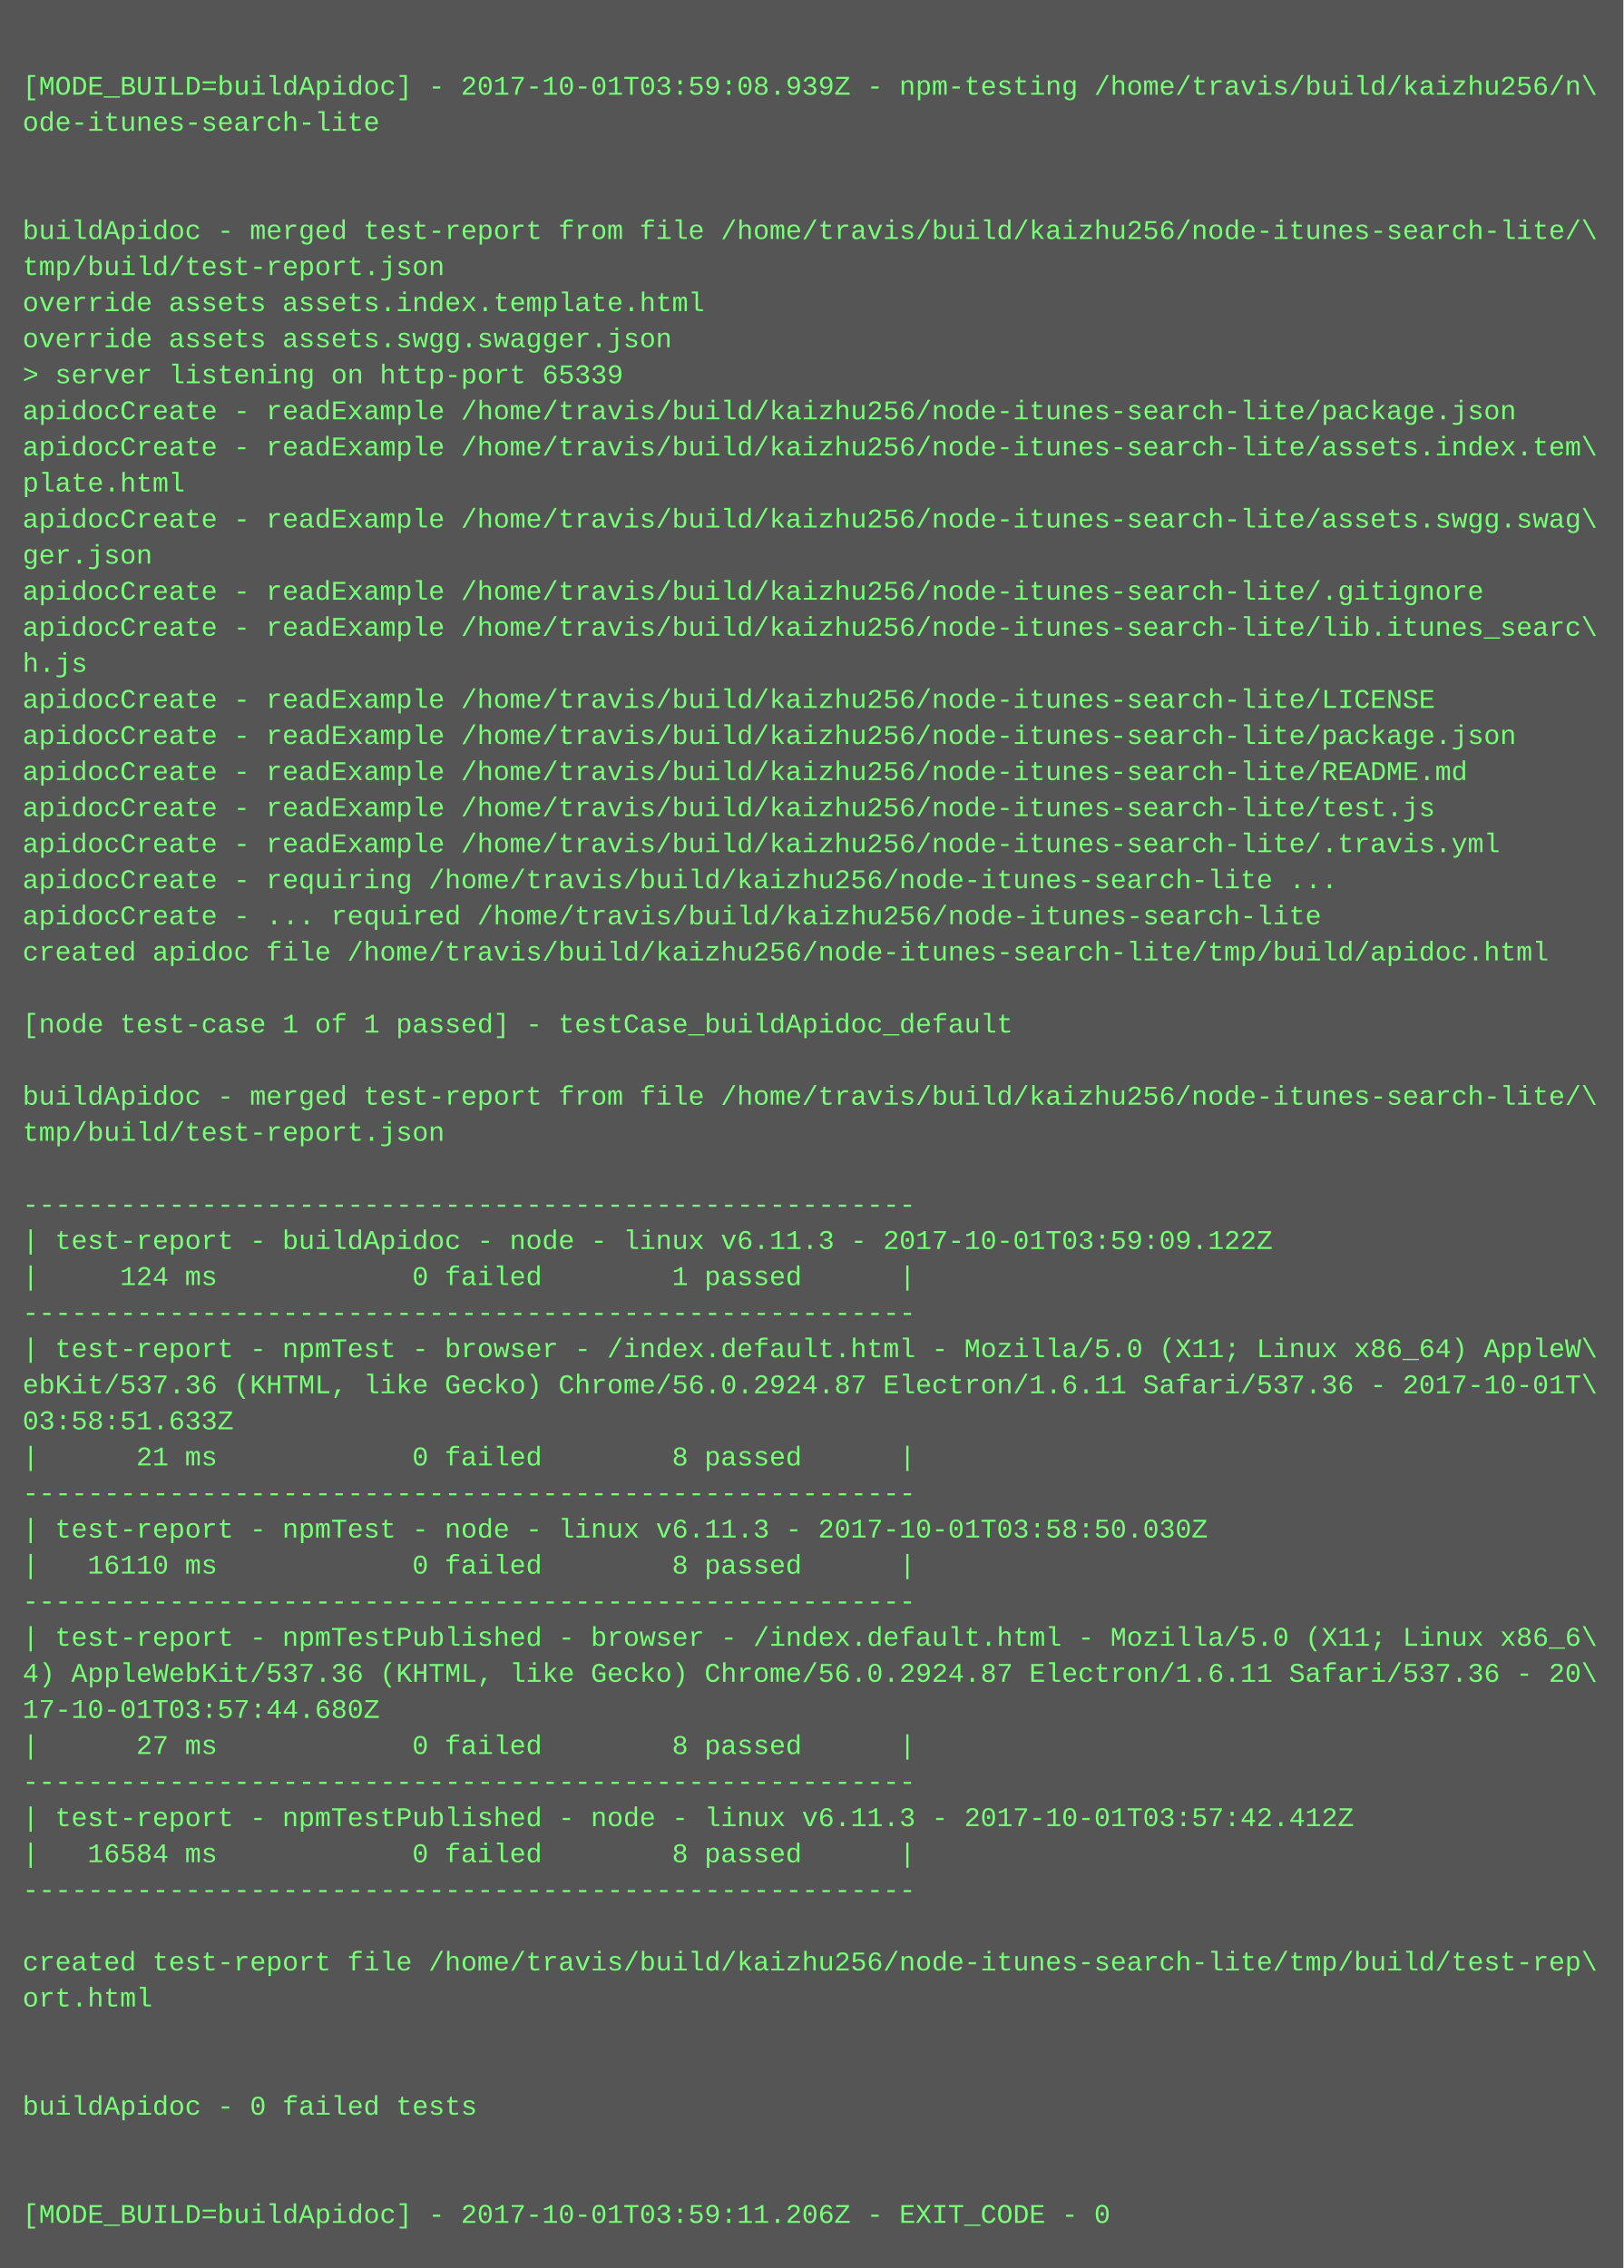
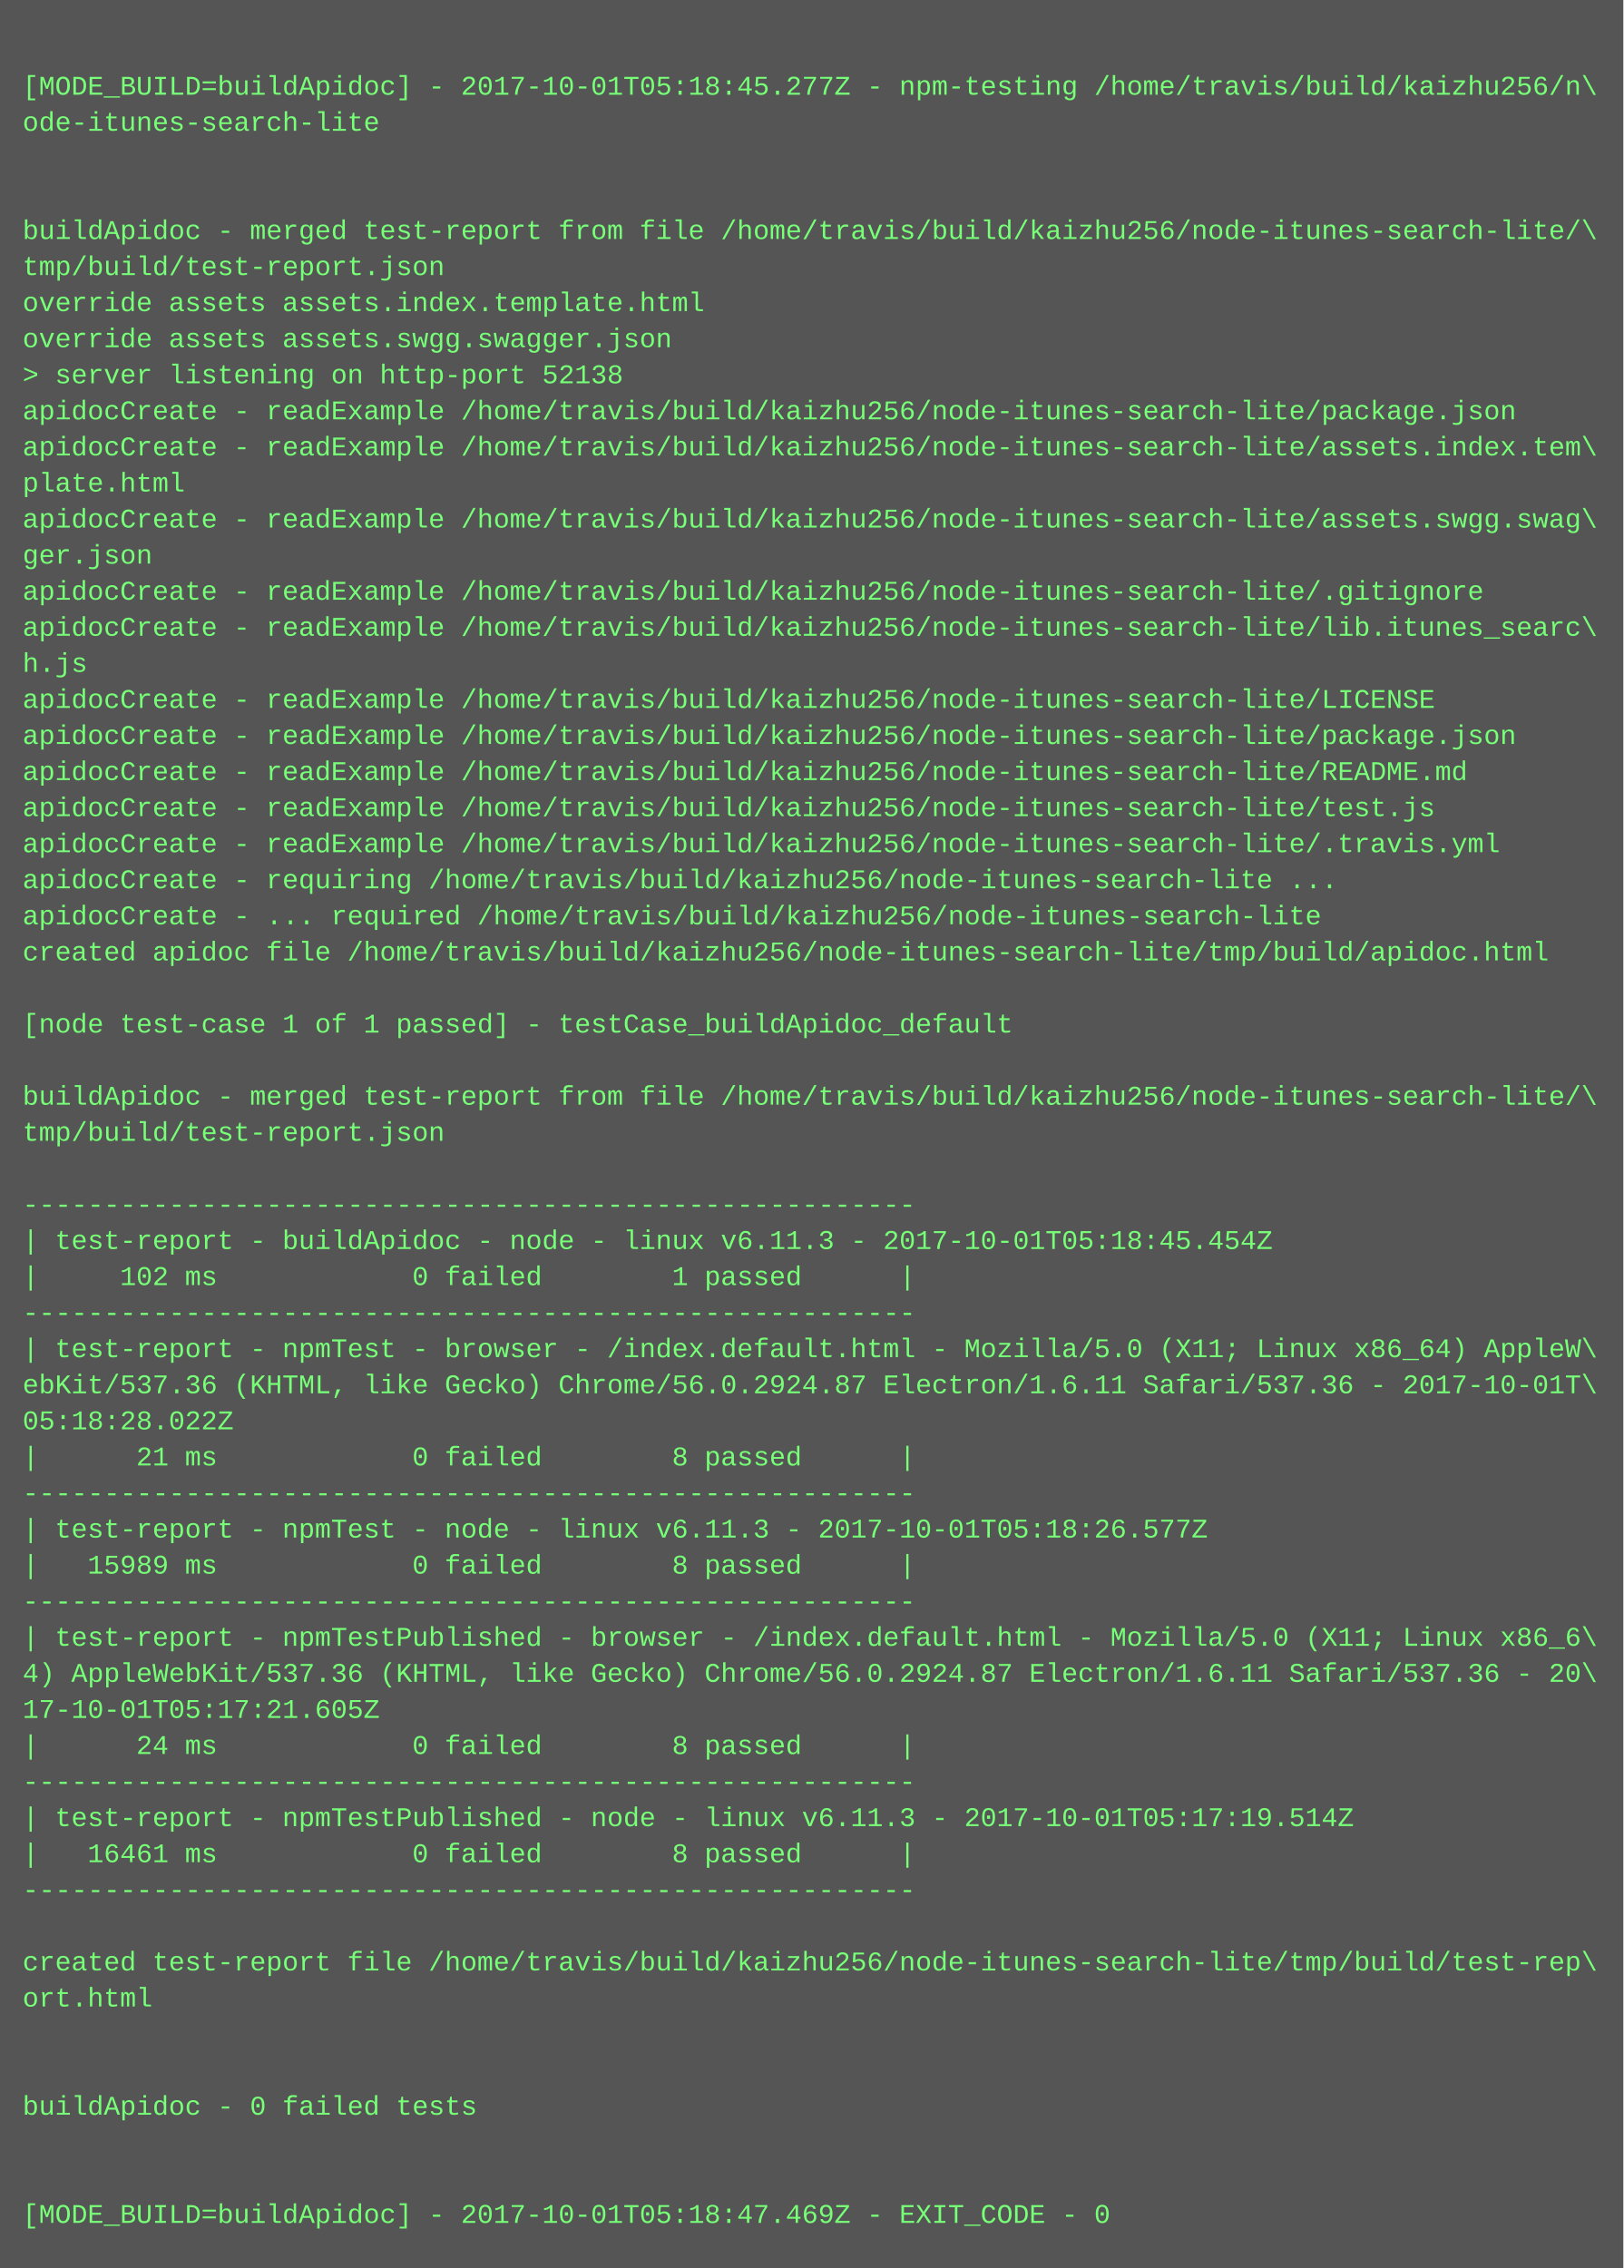
<svg xmlns="http://www.w3.org/2000/svg" height="1006" width="720">
  <rect height="1006" fill="#555" width="720" />
  <text fill="#7f7" font-family="Courier New" font-size="12" xml:space="preserve">
    <tspan x="10" y="26" />
-     <tspan x="10" y="42">[MODE_BUILD=buildApidoc] - 2017-10-01T03:59:08.939Z - npm-testing /home/travis/build/kaizhu256/n\</tspan>
+     <tspan x="10" y="42">[MODE_BUILD=buildApidoc] - 2017-10-01T05:18:45.277Z - npm-testing /home/travis/build/kaizhu256/n\</tspan>
    <tspan x="10" y="58">ode-itunes-search-lite</tspan>
    <tspan x="10" y="74" />
    <tspan x="10" y="90" />
    <tspan x="10" y="106">buildApidoc - merged test-report from file /home/travis/build/kaizhu256/node-itunes-search-lite/\</tspan>
    <tspan x="10" y="122">tmp/build/test-report.json</tspan>
    <tspan x="10" y="138">override assets assets.index.template.html</tspan>
    <tspan x="10" y="154">override assets assets.swgg.swagger.json</tspan>
-     <tspan x="10" y="170">&gt; server listening on http-port 65339</tspan>
+     <tspan x="10" y="170">&gt; server listening on http-port 52138</tspan>
    <tspan x="10" y="186">apidocCreate - readExample /home/travis/build/kaizhu256/node-itunes-search-lite/package.json</tspan>
    <tspan x="10" y="202">apidocCreate - readExample /home/travis/build/kaizhu256/node-itunes-search-lite/assets.index.tem\</tspan>
    <tspan x="10" y="218">plate.html</tspan>
    <tspan x="10" y="234">apidocCreate - readExample /home/travis/build/kaizhu256/node-itunes-search-lite/assets.swgg.swag\</tspan>
    <tspan x="10" y="250">ger.json</tspan>
    <tspan x="10" y="266">apidocCreate - readExample /home/travis/build/kaizhu256/node-itunes-search-lite/.gitignore</tspan>
    <tspan x="10" y="282">apidocCreate - readExample /home/travis/build/kaizhu256/node-itunes-search-lite/lib.itunes_searc\</tspan>
    <tspan x="10" y="298">h.js</tspan>
    <tspan x="10" y="314">apidocCreate - readExample /home/travis/build/kaizhu256/node-itunes-search-lite/LICENSE</tspan>
    <tspan x="10" y="330">apidocCreate - readExample /home/travis/build/kaizhu256/node-itunes-search-lite/package.json</tspan>
    <tspan x="10" y="346">apidocCreate - readExample /home/travis/build/kaizhu256/node-itunes-search-lite/README.md</tspan>
    <tspan x="10" y="362">apidocCreate - readExample /home/travis/build/kaizhu256/node-itunes-search-lite/test.js</tspan>
    <tspan x="10" y="378">apidocCreate - readExample /home/travis/build/kaizhu256/node-itunes-search-lite/.travis.yml</tspan>
    <tspan x="10" y="394">apidocCreate - requiring /home/travis/build/kaizhu256/node-itunes-search-lite ...</tspan>
    <tspan x="10" y="410">apidocCreate - ... required /home/travis/build/kaizhu256/node-itunes-search-lite</tspan>
    <tspan x="10" y="426">created apidoc file /home/travis/build/kaizhu256/node-itunes-search-lite/tmp/build/apidoc.html</tspan>
    <tspan x="10" y="442" />
    <tspan x="10" y="458">[node test-case 1 of 1 passed] - testCase_buildApidoc_default</tspan>
    <tspan x="10" y="474" />
    <tspan x="10" y="490">buildApidoc - merged test-report from file /home/travis/build/kaizhu256/node-itunes-search-lite/\</tspan>
    <tspan x="10" y="506">tmp/build/test-report.json</tspan>
    <tspan x="10" y="522" />
    <tspan x="10" y="538">-------------------------------------------------------</tspan>
-     <tspan x="10" y="554">| test-report - buildApidoc - node - linux v6.11.3 - 2017-10-01T03:59:09.122Z</tspan>
-     <tspan x="10" y="570">|     124 ms            0 failed        1 passed      |</tspan>
+     <tspan x="10" y="554">| test-report - buildApidoc - node - linux v6.11.3 - 2017-10-01T05:18:45.454Z</tspan>
+     <tspan x="10" y="570">|     102 ms            0 failed        1 passed      |</tspan>
    <tspan x="10" y="586">-------------------------------------------------------</tspan>
    <tspan x="10" y="602">| test-report - npmTest - browser - /index.default.html - Mozilla/5.0 (X11; Linux x86_64) AppleW\</tspan>
    <tspan x="10" y="618">ebKit/537.36 (KHTML, like Gecko) Chrome/56.0.2924.87 Electron/1.6.11 Safari/537.36 - 2017-10-01T\</tspan>
-     <tspan x="10" y="634">03:58:51.633Z</tspan>
+     <tspan x="10" y="634">05:18:28.022Z</tspan>
    <tspan x="10" y="650">|      21 ms            0 failed        8 passed      |</tspan>
    <tspan x="10" y="666">-------------------------------------------------------</tspan>
-     <tspan x="10" y="682">| test-report - npmTest - node - linux v6.11.3 - 2017-10-01T03:58:50.030Z</tspan>
-     <tspan x="10" y="698">|   16110 ms            0 failed        8 passed      |</tspan>
+     <tspan x="10" y="682">| test-report - npmTest - node - linux v6.11.3 - 2017-10-01T05:18:26.577Z</tspan>
+     <tspan x="10" y="698">|   15989 ms            0 failed        8 passed      |</tspan>
    <tspan x="10" y="714">-------------------------------------------------------</tspan>
    <tspan x="10" y="730">| test-report - npmTestPublished - browser - /index.default.html - Mozilla/5.0 (X11; Linux x86_6\</tspan>
    <tspan x="10" y="746">4) AppleWebKit/537.36 (KHTML, like Gecko) Chrome/56.0.2924.87 Electron/1.6.11 Safari/537.36 - 20\</tspan>
-     <tspan x="10" y="762">17-10-01T03:57:44.680Z</tspan>
-     <tspan x="10" y="778">|      27 ms            0 failed        8 passed      |</tspan>
+     <tspan x="10" y="762">17-10-01T05:17:21.605Z</tspan>
+     <tspan x="10" y="778">|      24 ms            0 failed        8 passed      |</tspan>
    <tspan x="10" y="794">-------------------------------------------------------</tspan>
-     <tspan x="10" y="810">| test-report - npmTestPublished - node - linux v6.11.3 - 2017-10-01T03:57:42.412Z</tspan>
-     <tspan x="10" y="826">|   16584 ms            0 failed        8 passed      |</tspan>
+     <tspan x="10" y="810">| test-report - npmTestPublished - node - linux v6.11.3 - 2017-10-01T05:17:19.514Z</tspan>
+     <tspan x="10" y="826">|   16461 ms            0 failed        8 passed      |</tspan>
    <tspan x="10" y="842">-------------------------------------------------------</tspan>
    <tspan x="10" y="858" />
    <tspan x="10" y="874">created test-report file /home/travis/build/kaizhu256/node-itunes-search-lite/tmp/build/test-rep\</tspan>
    <tspan x="10" y="890">ort.html</tspan>
    <tspan x="10" y="906" />
    <tspan x="10" y="922" />
    <tspan x="10" y="938">buildApidoc - 0 failed tests</tspan>
    <tspan x="10" y="954" />
    <tspan x="10" y="970" />
-     <tspan x="10" y="986">[MODE_BUILD=buildApidoc] - 2017-10-01T03:59:11.206Z - EXIT_CODE - 0</tspan>
+     <tspan x="10" y="986">[MODE_BUILD=buildApidoc] - 2017-10-01T05:18:47.469Z - EXIT_CODE - 0</tspan>
  </text>
</svg>
